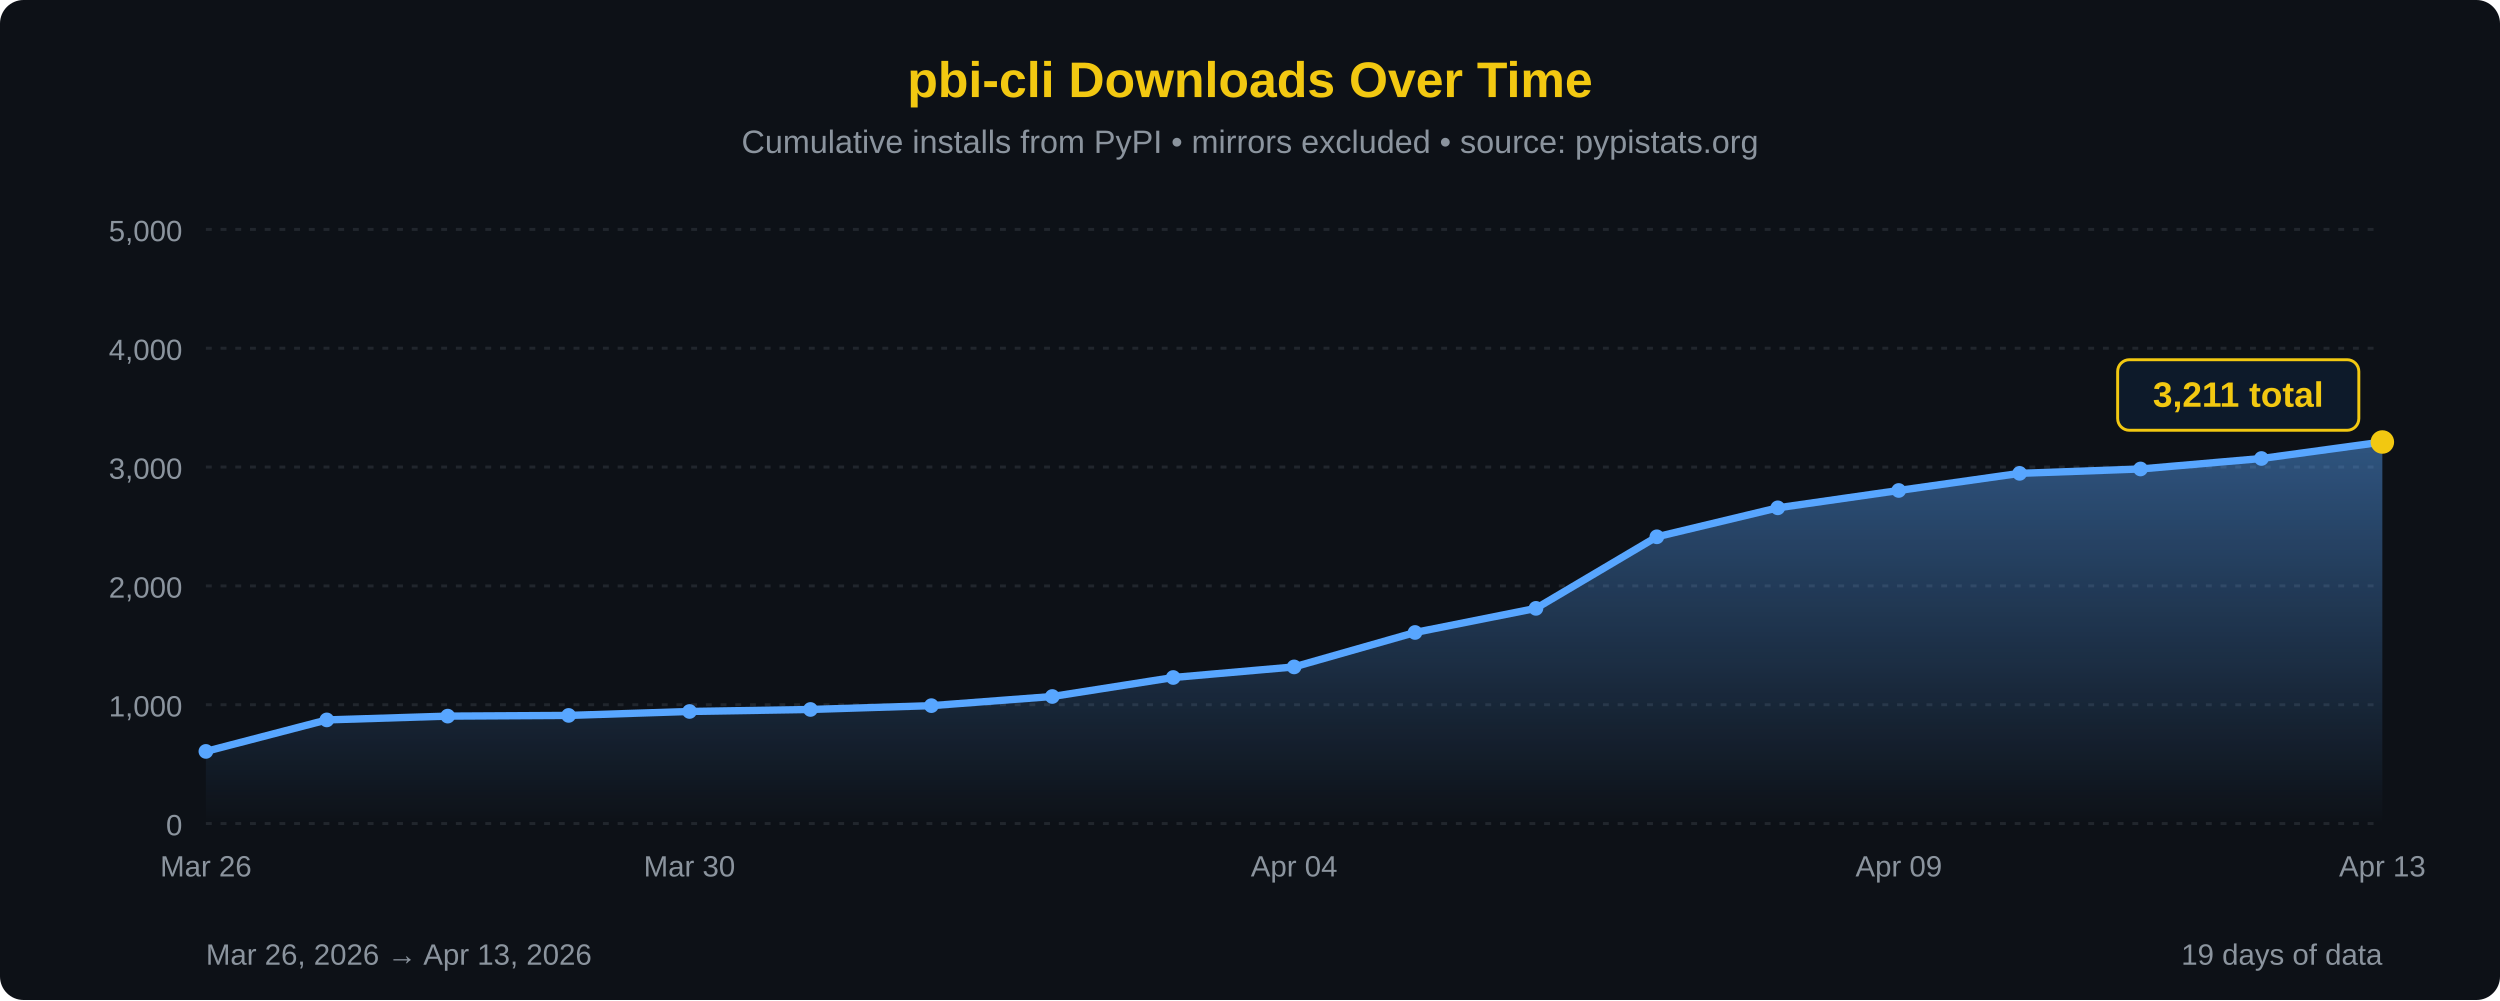
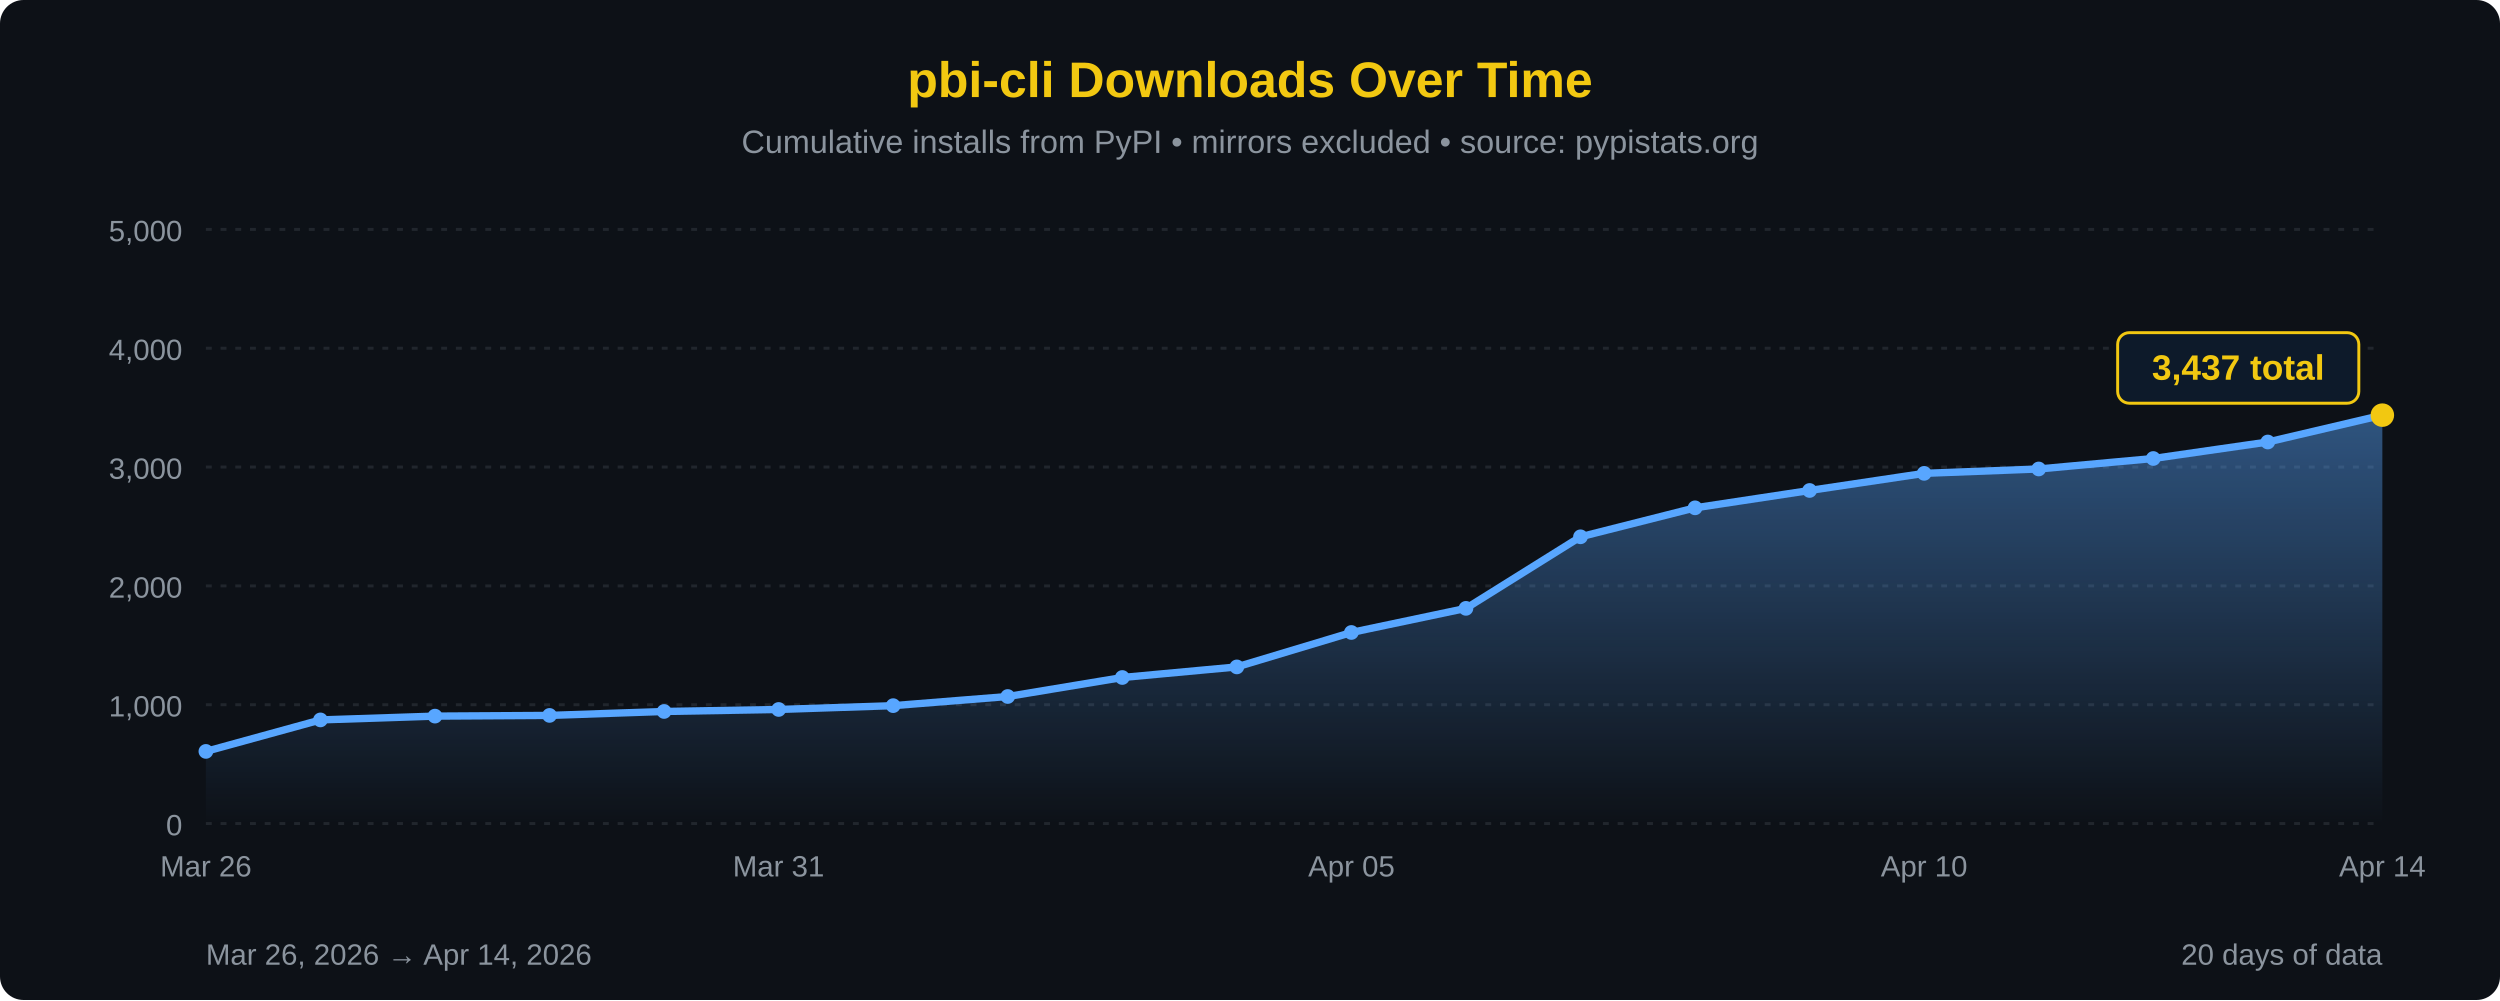
<svg xmlns="http://www.w3.org/2000/svg" width="850" height="340" viewBox="0 0 850 340">
  <defs>
    <linearGradient id="areaFill" x1="0" y1="0" x2="0" y2="1">
      <stop offset="0%" stop-color="#58a6ff" stop-opacity="0.45" />
      <stop offset="100%" stop-color="#58a6ff" stop-opacity="0" />
    </linearGradient>
  </defs>
  <rect width="100%" height="100%" fill="#0d1117" rx="8" />
  <text x="425" y="33" font-family="'Segoe UI', Arial, sans-serif" font-size="17" fill="#F2C811" text-anchor="middle" font-weight="bold">pbi-cli Downloads Over Time</text>
  <text x="425" y="52" font-family="'Segoe UI', Arial, sans-serif" font-size="11" fill="#8b949e" text-anchor="middle">Cumulative installs from PyPI • mirrors excluded • source: pypistats.org</text>
  <line x1="70" y1="280.0" x2="810" y2="280.0" stroke="#21262d" stroke-width="1" stroke-dasharray="2,3" />
  <line x1="70" y1="239.6" x2="810" y2="239.6" stroke="#21262d" stroke-width="1" stroke-dasharray="2,3" />
  <line x1="70" y1="199.2" x2="810" y2="199.2" stroke="#21262d" stroke-width="1" stroke-dasharray="2,3" />
  <line x1="70" y1="158.8" x2="810" y2="158.8" stroke="#21262d" stroke-width="1" stroke-dasharray="2,3" />
  <line x1="70" y1="118.4" x2="810" y2="118.4" stroke="#21262d" stroke-width="1" stroke-dasharray="2,3" />
  <line x1="70" y1="78.0" x2="810" y2="78.0" stroke="#21262d" stroke-width="1" stroke-dasharray="2,3" />
  <text x="62" y="284.0" font-family="'Segoe UI', Arial, sans-serif" font-size="10" fill="#8b949e" text-anchor="end">0</text>
  <text x="62" y="243.6" font-family="'Segoe UI', Arial, sans-serif" font-size="10" fill="#8b949e" text-anchor="end">1,000</text>
  <text x="62" y="203.2" font-family="'Segoe UI', Arial, sans-serif" font-size="10" fill="#8b949e" text-anchor="end">2,000</text>
  <text x="62" y="162.8" font-family="'Segoe UI', Arial, sans-serif" font-size="10" fill="#8b949e" text-anchor="end">3,000</text>
  <text x="62" y="122.4" font-family="'Segoe UI', Arial, sans-serif" font-size="10" fill="#8b949e" text-anchor="end">4,000</text>
  <text x="62" y="82.0" font-family="'Segoe UI', Arial, sans-serif" font-size="10" fill="#8b949e" text-anchor="end">5,000</text>
-   <path d="M 70.00,280 L 70.00,255.48 L 111.11,244.77 L 152.22,243.48 L 193.33,243.24 L 234.44,241.90 L 275.56,241.22 L 316.67,239.92 L 357.78,236.81 L 398.89,230.35 L 440.00,226.75 L 481.11,215.04 L 522.22,206.84 L 563.33,182.51 L 604.44,172.66 L 645.56,166.76 L 686.67,160.94 L 727.78,159.45 L 768.89,155.89 L 810.00,150.28 L 810.00,280 Z" fill="url(#areaFill)" />
-   <path d="M 70.00,255.48 L 111.11,244.77 L 152.22,243.48 L 193.33,243.24 L 234.44,241.90 L 275.56,241.22 L 316.67,239.92 L 357.78,236.81 L 398.89,230.35 L 440.00,226.75 L 481.11,215.04 L 522.22,206.84 L 563.33,182.51 L 604.44,172.66 L 645.56,166.76 L 686.67,160.94 L 727.78,159.45 L 768.89,155.89 L 810.00,150.28" fill="none" stroke="#58a6ff" stroke-width="2.5" stroke-linejoin="round" stroke-linecap="round" />
+   <path d="M 70.00,280 L 70.00,255.48 L 108.95,244.77 L 147.89,243.48 L 186.84,243.24 L 225.79,241.90 L 264.74,241.22 L 303.68,239.92 L 342.63,236.81 L 381.58,230.35 L 420.53,226.75 L 459.47,215.04 L 498.42,206.84 L 537.37,182.51 L 576.32,172.66 L 615.26,166.76 L 654.21,160.94 L 693.16,159.45 L 732.11,155.89 L 771.05,150.28 L 810.00,141.15 L 810.00,280 Z" fill="url(#areaFill)" />
+   <path d="M 70.00,255.48 L 108.95,244.77 L 147.89,243.48 L 186.84,243.24 L 225.79,241.90 L 264.74,241.22 L 303.68,239.92 L 342.63,236.81 L 381.58,230.35 L 420.53,226.75 L 459.47,215.04 L 498.42,206.84 L 537.37,182.51 L 576.32,172.66 L 615.26,166.76 L 654.21,160.94 L 693.16,159.45 L 732.11,155.89 L 771.05,150.28 L 810.00,141.15" fill="none" stroke="#58a6ff" stroke-width="2.5" stroke-linejoin="round" stroke-linecap="round" />
  <circle cx="70.00" cy="255.48" r="2.5" fill="#58a6ff" />
-   <circle cx="111.11" cy="244.77" r="2.5" fill="#58a6ff" />
-   <circle cx="152.22" cy="243.48" r="2.5" fill="#58a6ff" />
-   <circle cx="193.33" cy="243.24" r="2.5" fill="#58a6ff" />
-   <circle cx="234.44" cy="241.90" r="2.5" fill="#58a6ff" />
-   <circle cx="275.56" cy="241.22" r="2.5" fill="#58a6ff" />
-   <circle cx="316.67" cy="239.92" r="2.5" fill="#58a6ff" />
-   <circle cx="357.78" cy="236.81" r="2.5" fill="#58a6ff" />
-   <circle cx="398.89" cy="230.35" r="2.5" fill="#58a6ff" />
-   <circle cx="440.00" cy="226.75" r="2.5" fill="#58a6ff" />
-   <circle cx="481.11" cy="215.04" r="2.5" fill="#58a6ff" />
-   <circle cx="522.22" cy="206.84" r="2.5" fill="#58a6ff" />
-   <circle cx="563.33" cy="182.51" r="2.5" fill="#58a6ff" />
-   <circle cx="604.44" cy="172.66" r="2.5" fill="#58a6ff" />
-   <circle cx="645.56" cy="166.76" r="2.5" fill="#58a6ff" />
-   <circle cx="686.67" cy="160.94" r="2.5" fill="#58a6ff" />
-   <circle cx="727.78" cy="159.45" r="2.5" fill="#58a6ff" />
-   <circle cx="768.89" cy="155.89" r="2.5" fill="#58a6ff" />
-   <circle cx="810.00" cy="150.28" r="4" fill="#F2C811" />
-   <rect x="720.0" y="122.3" width="82" height="24" rx="4" fill="#0d1a2a" stroke="#F2C811" stroke-width="1" />
-   <text x="761.0" y="138.3" font-family="'Segoe UI', Arial, sans-serif" font-size="12" fill="#F2C811" text-anchor="middle" font-weight="bold">3,211 total</text>
+   <circle cx="108.95" cy="244.77" r="2.5" fill="#58a6ff" />
+   <circle cx="147.89" cy="243.48" r="2.5" fill="#58a6ff" />
+   <circle cx="186.84" cy="243.24" r="2.5" fill="#58a6ff" />
+   <circle cx="225.79" cy="241.90" r="2.5" fill="#58a6ff" />
+   <circle cx="264.74" cy="241.22" r="2.5" fill="#58a6ff" />
+   <circle cx="303.68" cy="239.92" r="2.5" fill="#58a6ff" />
+   <circle cx="342.63" cy="236.81" r="2.5" fill="#58a6ff" />
+   <circle cx="381.58" cy="230.35" r="2.5" fill="#58a6ff" />
+   <circle cx="420.53" cy="226.75" r="2.5" fill="#58a6ff" />
+   <circle cx="459.47" cy="215.04" r="2.5" fill="#58a6ff" />
+   <circle cx="498.42" cy="206.84" r="2.5" fill="#58a6ff" />
+   <circle cx="537.37" cy="182.51" r="2.5" fill="#58a6ff" />
+   <circle cx="576.32" cy="172.66" r="2.5" fill="#58a6ff" />
+   <circle cx="615.26" cy="166.76" r="2.5" fill="#58a6ff" />
+   <circle cx="654.21" cy="160.94" r="2.5" fill="#58a6ff" />
+   <circle cx="693.16" cy="159.45" r="2.5" fill="#58a6ff" />
+   <circle cx="732.11" cy="155.89" r="2.5" fill="#58a6ff" />
+   <circle cx="771.05" cy="150.28" r="2.5" fill="#58a6ff" />
+   <circle cx="810.00" cy="141.15" r="4" fill="#F2C811" />
+   <rect x="720.0" y="113.1" width="82" height="24" rx="4" fill="#0d1a2a" stroke="#F2C811" stroke-width="1" />
+   <text x="761.0" y="129.1" font-family="'Segoe UI', Arial, sans-serif" font-size="12" fill="#F2C811" text-anchor="middle" font-weight="bold">3,437 total</text>
  <text x="70.0" y="298" font-family="'Segoe UI', Arial, sans-serif" font-size="10" fill="#8b949e" text-anchor="middle">Mar 26</text>
-   <text x="234.4" y="298" font-family="'Segoe UI', Arial, sans-serif" font-size="10" fill="#8b949e" text-anchor="middle">Mar 30</text>
-   <text x="440.0" y="298" font-family="'Segoe UI', Arial, sans-serif" font-size="10" fill="#8b949e" text-anchor="middle">Apr 04</text>
-   <text x="645.6" y="298" font-family="'Segoe UI', Arial, sans-serif" font-size="10" fill="#8b949e" text-anchor="middle">Apr 09</text>
-   <text x="810.0" y="298" font-family="'Segoe UI', Arial, sans-serif" font-size="10" fill="#8b949e" text-anchor="middle">Apr 13</text>
-   <text x="70" y="328" font-family="'Segoe UI', Arial, sans-serif" font-size="10" fill="#8b949e">Mar 26, 2026 → Apr 13, 2026</text>
-   <text x="810" y="328" font-family="'Segoe UI', Arial, sans-serif" font-size="10" fill="#8b949e" text-anchor="end">19 days of data</text>
+   <text x="264.7" y="298" font-family="'Segoe UI', Arial, sans-serif" font-size="10" fill="#8b949e" text-anchor="middle">Mar 31</text>
+   <text x="459.5" y="298" font-family="'Segoe UI', Arial, sans-serif" font-size="10" fill="#8b949e" text-anchor="middle">Apr 05</text>
+   <text x="654.2" y="298" font-family="'Segoe UI', Arial, sans-serif" font-size="10" fill="#8b949e" text-anchor="middle">Apr 10</text>
+   <text x="810.0" y="298" font-family="'Segoe UI', Arial, sans-serif" font-size="10" fill="#8b949e" text-anchor="middle">Apr 14</text>
+   <text x="70" y="328" font-family="'Segoe UI', Arial, sans-serif" font-size="10" fill="#8b949e">Mar 26, 2026 → Apr 14, 2026</text>
+   <text x="810" y="328" font-family="'Segoe UI', Arial, sans-serif" font-size="10" fill="#8b949e" text-anchor="end">20 days of data</text>
</svg>
